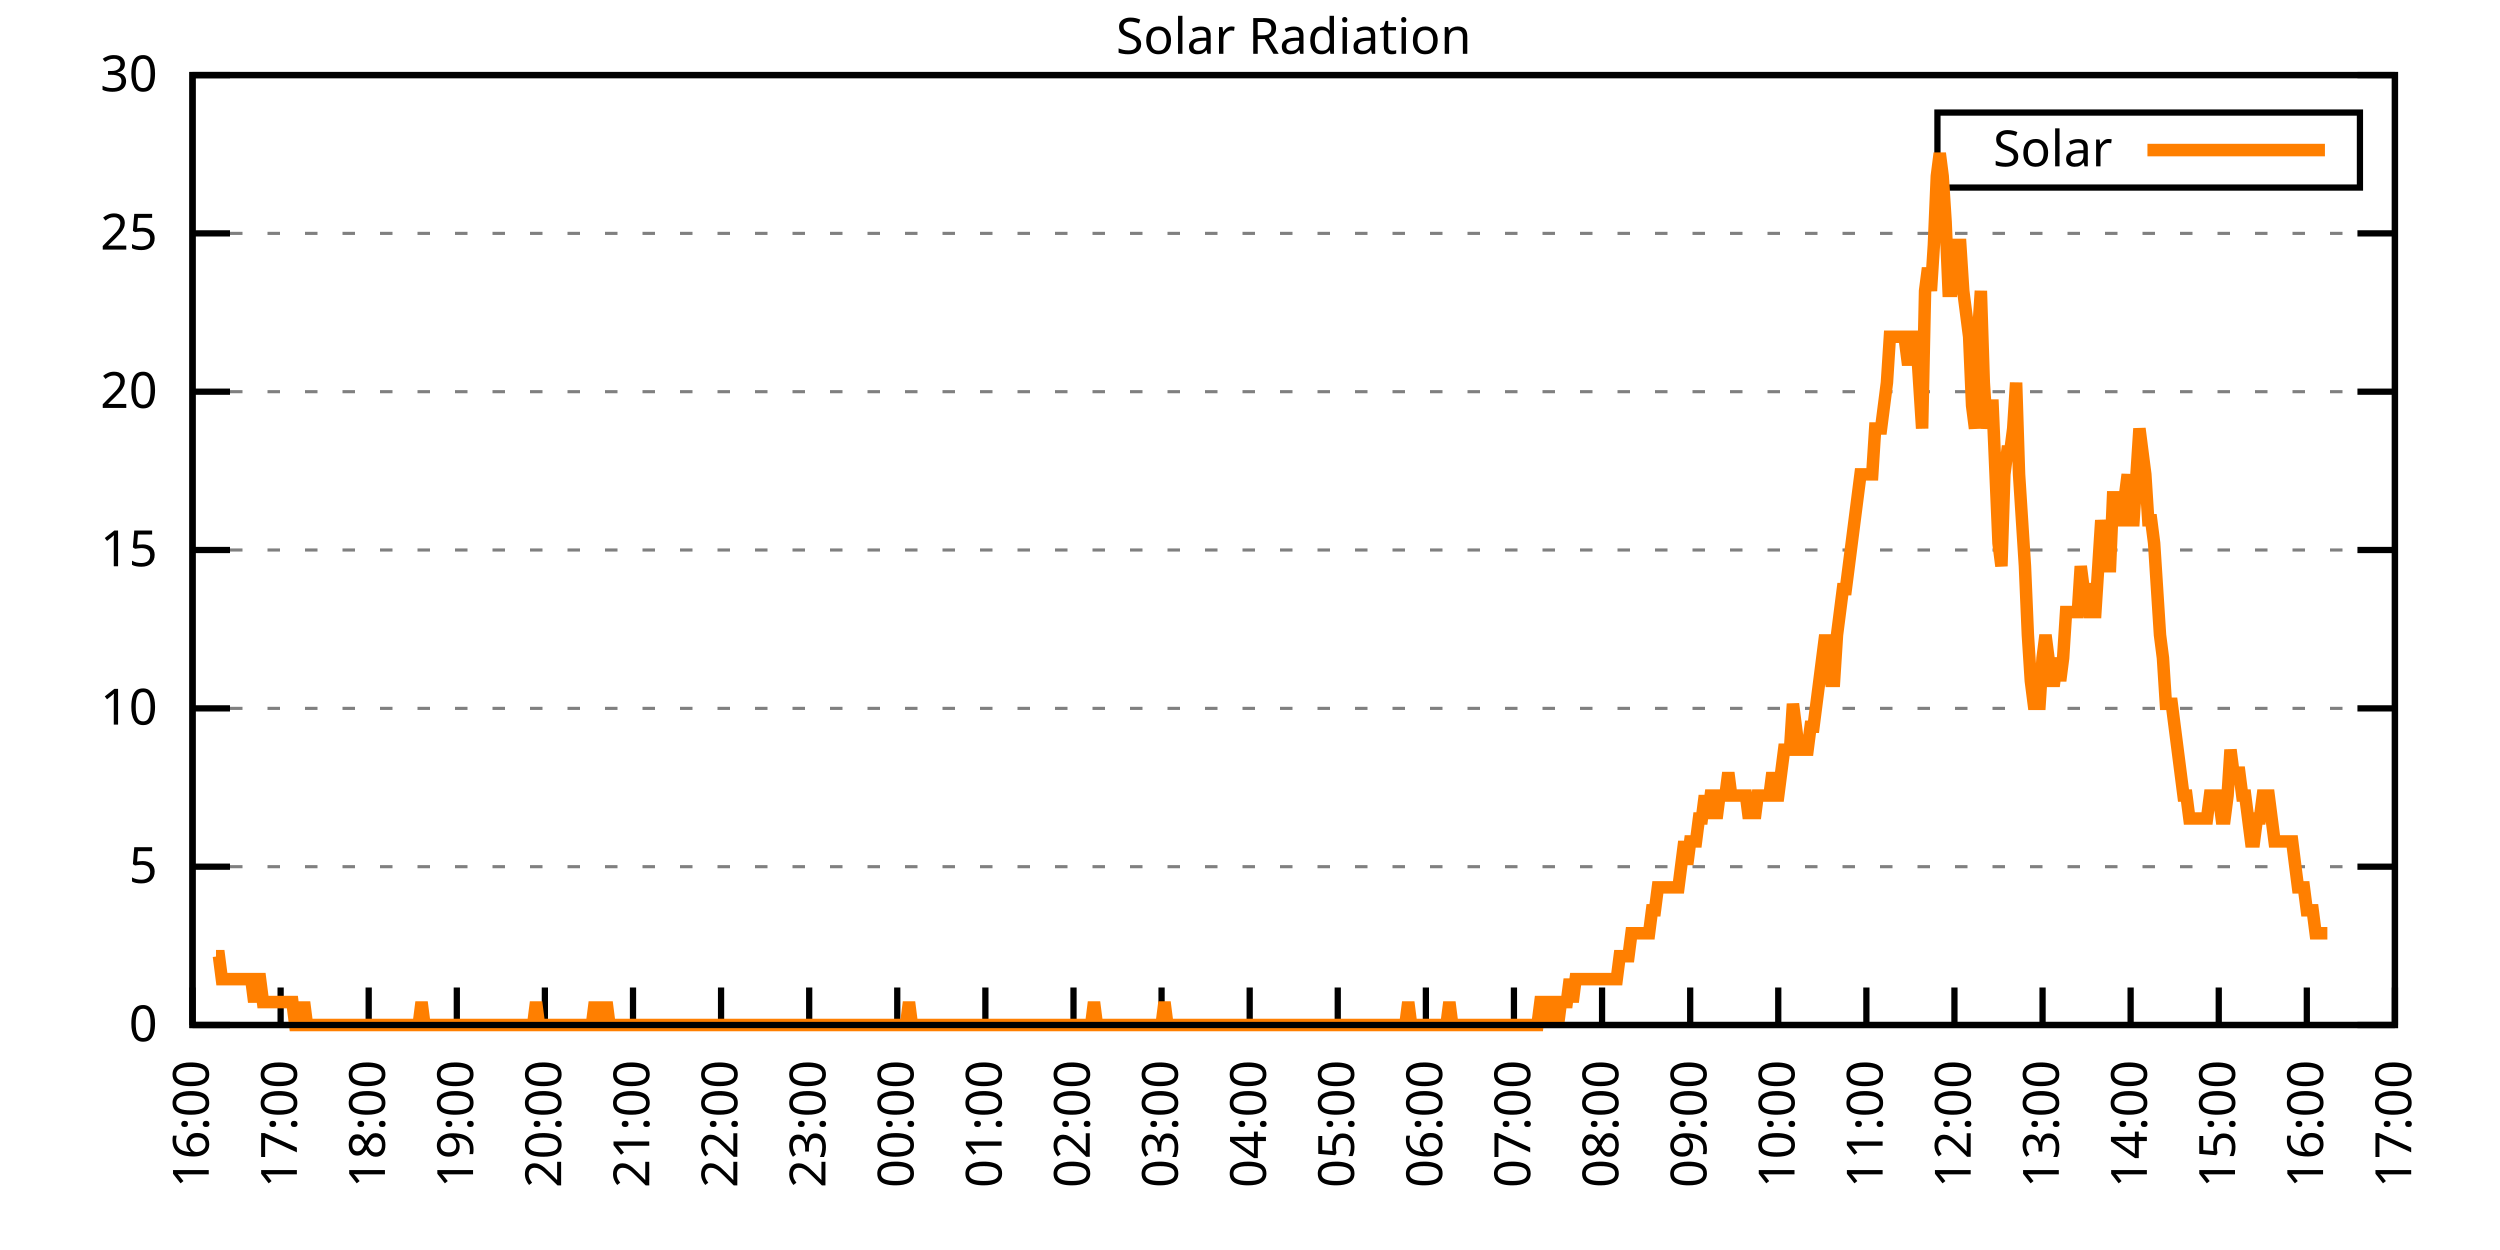
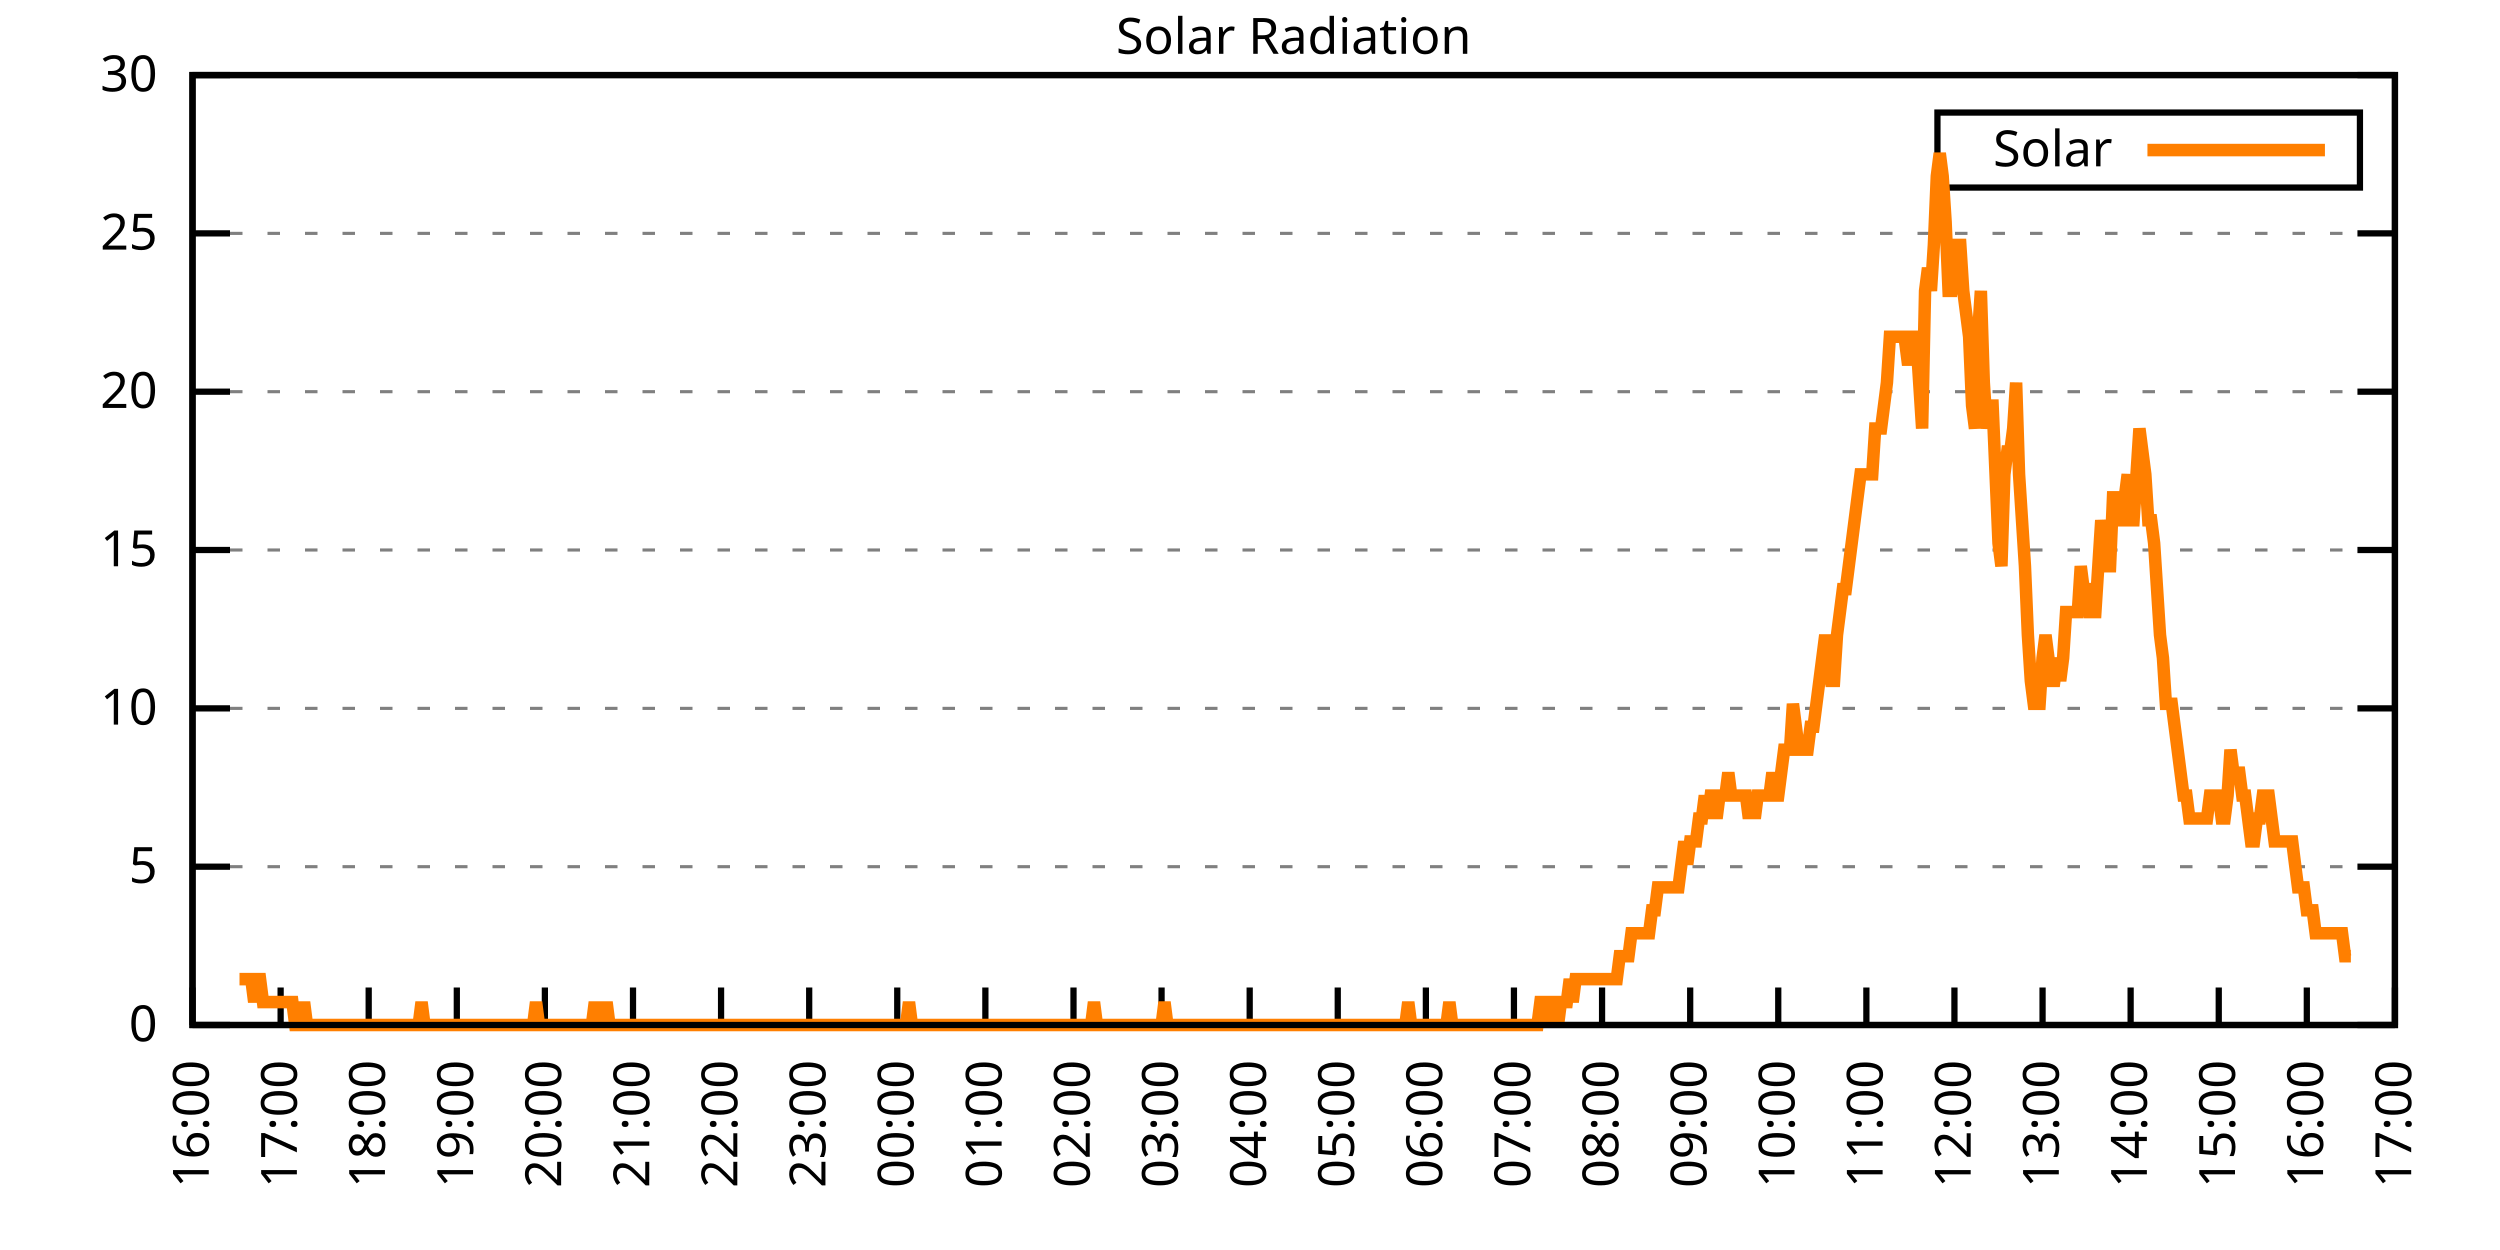
<svg xmlns="http://www.w3.org/2000/svg" xmlns:xlink="http://www.w3.org/1999/xlink" width="400" height="200" viewBox="0 0 400 200">
  <g id="gnuplot_canvas">
    <rect x="0" y="0" width="400" height="200" fill="none" />
    <defs>
      <circle id="gpDot" r="0.5" stroke-width="0.5" stroke="currentColor" />
      <path id="gpPt0" stroke-width="0.333" stroke="currentColor" d="M-1,0 h2 M0,-1 v2" />
      <path id="gpPt1" stroke-width="0.333" stroke="currentColor" d="M-1,-1 L1,1 M1,-1 L-1,1" />
      <path id="gpPt2" stroke-width="0.333" stroke="currentColor" d="M-1,0 L1,0 M0,-1 L0,1 M-1,-1 L1,1 M-1,1 L1,-1" />
      <rect id="gpPt3" stroke-width="0.333" stroke="currentColor" x="-1" y="-1" width="2" height="2" />
      <rect id="gpPt4" stroke-width="0.333" stroke="currentColor" fill="currentColor" x="-1" y="-1" width="2" height="2" />
      <circle id="gpPt5" stroke-width="0.333" stroke="currentColor" cx="0" cy="0" r="1" />
      <use xlink:href="#gpPt5" id="gpPt6" fill="currentColor" stroke="none" />
      <path id="gpPt7" stroke-width="0.333" stroke="currentColor" d="M0,-1.33 L-1.33,0.67 L1.33,0.67 z" />
      <use xlink:href="#gpPt7" id="gpPt8" fill="currentColor" stroke="none" />
      <use xlink:href="#gpPt7" id="gpPt9" stroke="currentColor" transform="rotate(180)" />
      <use xlink:href="#gpPt9" id="gpPt10" fill="currentColor" stroke="none" />
      <use xlink:href="#gpPt3" id="gpPt11" stroke="currentColor" transform="rotate(45)" />
      <use xlink:href="#gpPt11" id="gpPt12" fill="currentColor" stroke="none" />
      <path id="gpPt13" stroke-width="0.333" stroke="currentColor" d="M0,1.330 L1.265,0.411 L0.782,-1.067 L-0.782,-1.076 L-1.265,0.411 z" />
      <use xlink:href="#gpPt13" id="gpPt14" fill="currentColor" stroke="none" />
      <filter id="textbox" filterUnits="objectBoundingBox" x="0" y="0" height="1" width="1">
        <feFlood flood-color="white" flood-opacity="1" result="bgnd" />
        <feComposite in="SourceGraphic" in2="bgnd" operator="atop" />
      </filter>
      <filter id="greybox" filterUnits="objectBoundingBox" x="0" y="0" height="1" width="1">
        <feFlood flood-color="lightgrey" flood-opacity="1" result="grey" />
        <feComposite in="SourceGraphic" in2="grey" operator="atop" />
      </filter>
    </defs>
    <g fill="none" color="white" stroke="currentColor" stroke-width="1.00" stroke-linecap="butt" stroke-linejoin="miter">
</g>
    <g fill="none" color="black" stroke="currentColor" stroke-width="1.00" stroke-linecap="butt" stroke-linejoin="miter">
      <g stroke="none" shape-rendering="crispEdges">
        <polygon fill="rgb(255, 255, 255)" points="30.80,164.00 383.18,164.00 383.18,12.02 30.80,12.02 " />
      </g>
    </g>
    <g fill="none" color="black" stroke="currentColor" stroke-width="1.00" stroke-linecap="butt" stroke-linejoin="miter">
</g>
    <g fill="none" color="black" stroke="black" stroke-width="0.50" stroke-linecap="butt" stroke-linejoin="miter">
</g>
    <g fill="none" color="gray" stroke="currentColor" stroke-width="0.50" stroke-linecap="butt" stroke-linejoin="miter">
      <path stroke="gray" stroke-dasharray="2,4" class="gridline" d="M30.80,164.00 L383.19,164.00  " />
    </g>
    <g fill="none" color="gray" stroke="gray" stroke-width="1.00" stroke-linecap="butt" stroke-linejoin="miter">
</g>
    <g fill="none" color="black" stroke="currentColor" stroke-width="1.00" stroke-linecap="butt" stroke-linejoin="miter">
      <path stroke="black" d="M30.80,164.00 L36.80,164.00 M383.19,164.00 L377.19,164.00  " />
      <g transform="translate(25.20,166.60)" stroke="none" fill="black" font-family="Sans" font-size="8.00" text-anchor="end">
        <text>
          <tspan font-family="Sans"> 0</tspan>
        </text>
      </g>
    </g>
    <g fill="none" color="black" stroke="currentColor" stroke-width="1.00" stroke-linecap="butt" stroke-linejoin="miter">
</g>
    <g fill="none" color="black" stroke="black" stroke-width="0.50" stroke-linecap="butt" stroke-linejoin="miter">
</g>
    <g fill="none" color="gray" stroke="currentColor" stroke-width="0.50" stroke-linecap="butt" stroke-linejoin="miter">
      <path stroke="gray" stroke-dasharray="2,4" class="gridline" d="M30.80,138.67 L383.19,138.67  " />
    </g>
    <g fill="none" color="gray" stroke="gray" stroke-width="1.00" stroke-linecap="butt" stroke-linejoin="miter">
</g>
    <g fill="none" color="black" stroke="currentColor" stroke-width="1.00" stroke-linecap="butt" stroke-linejoin="miter">
      <path stroke="black" d="M30.80,138.67 L36.80,138.67 M383.19,138.67 L377.19,138.67  " />
      <g transform="translate(25.20,141.27)" stroke="none" fill="black" font-family="Sans" font-size="8.00" text-anchor="end">
        <text>
          <tspan font-family="Sans"> 5</tspan>
        </text>
      </g>
    </g>
    <g fill="none" color="black" stroke="currentColor" stroke-width="1.00" stroke-linecap="butt" stroke-linejoin="miter">
</g>
    <g fill="none" color="black" stroke="black" stroke-width="0.50" stroke-linecap="butt" stroke-linejoin="miter">
</g>
    <g fill="none" color="gray" stroke="currentColor" stroke-width="0.50" stroke-linecap="butt" stroke-linejoin="miter">
      <path stroke="gray" stroke-dasharray="2,4" class="gridline" d="M30.80,113.34 L383.19,113.34  " />
    </g>
    <g fill="none" color="gray" stroke="gray" stroke-width="1.00" stroke-linecap="butt" stroke-linejoin="miter">
</g>
    <g fill="none" color="black" stroke="currentColor" stroke-width="1.00" stroke-linecap="butt" stroke-linejoin="miter">
      <path stroke="black" d="M30.80,113.34 L36.80,113.34 M383.19,113.34 L377.19,113.34  " />
      <g transform="translate(25.20,115.94)" stroke="none" fill="black" font-family="Sans" font-size="8.00" text-anchor="end">
        <text>
          <tspan font-family="Sans"> 10</tspan>
        </text>
      </g>
    </g>
    <g fill="none" color="black" stroke="currentColor" stroke-width="1.00" stroke-linecap="butt" stroke-linejoin="miter">
</g>
    <g fill="none" color="black" stroke="black" stroke-width="0.50" stroke-linecap="butt" stroke-linejoin="miter">
</g>
    <g fill="none" color="gray" stroke="currentColor" stroke-width="0.50" stroke-linecap="butt" stroke-linejoin="miter">
      <path stroke="gray" stroke-dasharray="2,4" class="gridline" d="M30.80,88.00 L383.19,88.00  " />
    </g>
    <g fill="none" color="gray" stroke="gray" stroke-width="1.00" stroke-linecap="butt" stroke-linejoin="miter">
</g>
    <g fill="none" color="black" stroke="currentColor" stroke-width="1.00" stroke-linecap="butt" stroke-linejoin="miter">
      <path stroke="black" d="M30.80,88.00 L36.80,88.00 M383.19,88.00 L377.19,88.00  " />
      <g transform="translate(25.20,90.60)" stroke="none" fill="black" font-family="Sans" font-size="8.00" text-anchor="end">
        <text>
          <tspan font-family="Sans"> 15</tspan>
        </text>
      </g>
    </g>
    <g fill="none" color="black" stroke="currentColor" stroke-width="1.00" stroke-linecap="butt" stroke-linejoin="miter">
</g>
    <g fill="none" color="black" stroke="black" stroke-width="0.50" stroke-linecap="butt" stroke-linejoin="miter">
</g>
    <g fill="none" color="gray" stroke="currentColor" stroke-width="0.50" stroke-linecap="butt" stroke-linejoin="miter">
      <path stroke="gray" stroke-dasharray="2,4" class="gridline" d="M30.80,62.67 L383.19,62.67  " />
    </g>
    <g fill="none" color="gray" stroke="gray" stroke-width="1.00" stroke-linecap="butt" stroke-linejoin="miter">
</g>
    <g fill="none" color="black" stroke="currentColor" stroke-width="1.00" stroke-linecap="butt" stroke-linejoin="miter">
      <path stroke="black" d="M30.80,62.67 L36.80,62.67 M383.19,62.67 L377.19,62.67  " />
      <g transform="translate(25.20,65.27)" stroke="none" fill="black" font-family="Sans" font-size="8.00" text-anchor="end">
        <text>
          <tspan font-family="Sans"> 20</tspan>
        </text>
      </g>
    </g>
    <g fill="none" color="black" stroke="currentColor" stroke-width="1.00" stroke-linecap="butt" stroke-linejoin="miter">
</g>
    <g fill="none" color="black" stroke="black" stroke-width="0.50" stroke-linecap="butt" stroke-linejoin="miter">
</g>
    <g fill="none" color="gray" stroke="currentColor" stroke-width="0.50" stroke-linecap="butt" stroke-linejoin="miter">
      <path stroke="gray" stroke-dasharray="2,4" class="gridline" d="M30.80,37.34 L383.19,37.34  " />
    </g>
    <g fill="none" color="gray" stroke="gray" stroke-width="1.00" stroke-linecap="butt" stroke-linejoin="miter">
</g>
    <g fill="none" color="black" stroke="currentColor" stroke-width="1.00" stroke-linecap="butt" stroke-linejoin="miter">
      <path stroke="black" d="M30.80,37.34 L36.80,37.34 M383.19,37.34 L377.19,37.34  " />
      <g transform="translate(25.20,39.94)" stroke="none" fill="black" font-family="Sans" font-size="8.00" text-anchor="end">
        <text>
          <tspan font-family="Sans"> 25</tspan>
        </text>
      </g>
    </g>
    <g fill="none" color="black" stroke="currentColor" stroke-width="1.00" stroke-linecap="butt" stroke-linejoin="miter">
</g>
    <g fill="none" color="black" stroke="black" stroke-width="0.50" stroke-linecap="butt" stroke-linejoin="miter">
</g>
    <g fill="none" color="gray" stroke="currentColor" stroke-width="0.50" stroke-linecap="butt" stroke-linejoin="miter">
      <path stroke="gray" stroke-dasharray="2,4" class="gridline" d="M30.80,12.01 L383.19,12.01  " />
    </g>
    <g fill="none" color="gray" stroke="gray" stroke-width="1.00" stroke-linecap="butt" stroke-linejoin="miter">
</g>
    <g fill="none" color="black" stroke="currentColor" stroke-width="1.00" stroke-linecap="butt" stroke-linejoin="miter">
      <path stroke="black" d="M30.80,12.01 L36.80,12.01 M383.19,12.01 L377.19,12.01  " />
      <g transform="translate(25.20,14.61)" stroke="none" fill="black" font-family="Sans" font-size="8.00" text-anchor="end">
        <text>
          <tspan font-family="Sans"> 30</tspan>
        </text>
      </g>
    </g>
    <g fill="none" color="black" stroke="currentColor" stroke-width="1.00" stroke-linecap="butt" stroke-linejoin="miter">
      <path stroke="black" d="M30.80,164.00 L30.80,158.00  " />
      <g transform="translate(33.40,169.60) rotate(270.00)" stroke="none" fill="black" font-family="Sans" font-size="8.00" text-anchor="end">
        <text>
          <tspan font-family="Sans">16:00</tspan>
        </text>
      </g>
    </g>
    <g fill="none" color="black" stroke="currentColor" stroke-width="1.00" stroke-linecap="butt" stroke-linejoin="miter">
      <path stroke="black" d="M44.90,164.00 L44.90,158.00  " />
      <g transform="translate(47.50,169.60) rotate(270.00)" stroke="none" fill="black" font-family="Sans" font-size="8.00" text-anchor="end">
        <text>
          <tspan font-family="Sans">17:00</tspan>
        </text>
      </g>
    </g>
    <g fill="none" color="black" stroke="currentColor" stroke-width="1.00" stroke-linecap="butt" stroke-linejoin="miter">
      <path stroke="black" d="M58.99,164.00 L58.99,158.00  " />
      <g transform="translate(61.59,169.60) rotate(270.00)" stroke="none" fill="black" font-family="Sans" font-size="8.00" text-anchor="end">
        <text>
          <tspan font-family="Sans">18:00</tspan>
        </text>
      </g>
    </g>
    <g fill="none" color="black" stroke="currentColor" stroke-width="1.00" stroke-linecap="butt" stroke-linejoin="miter">
      <path stroke="black" d="M73.09,164.00 L73.09,158.00  " />
      <g transform="translate(75.69,169.60) rotate(270.00)" stroke="none" fill="black" font-family="Sans" font-size="8.00" text-anchor="end">
        <text>
          <tspan font-family="Sans">19:00</tspan>
        </text>
      </g>
    </g>
    <g fill="none" color="black" stroke="currentColor" stroke-width="1.00" stroke-linecap="butt" stroke-linejoin="miter">
      <path stroke="black" d="M87.18,164.00 L87.18,158.00  " />
      <g transform="translate(89.78,169.60) rotate(270.00)" stroke="none" fill="black" font-family="Sans" font-size="8.00" text-anchor="end">
        <text>
          <tspan font-family="Sans">20:00</tspan>
        </text>
      </g>
    </g>
    <g fill="none" color="black" stroke="currentColor" stroke-width="1.00" stroke-linecap="butt" stroke-linejoin="miter">
      <path stroke="black" d="M101.28,164.00 L101.28,158.00  " />
      <g transform="translate(103.88,169.60) rotate(270.00)" stroke="none" fill="black" font-family="Sans" font-size="8.00" text-anchor="end">
        <text>
          <tspan font-family="Sans">21:00</tspan>
        </text>
      </g>
    </g>
    <g fill="none" color="black" stroke="currentColor" stroke-width="1.00" stroke-linecap="butt" stroke-linejoin="miter">
      <path stroke="black" d="M115.37,164.00 L115.37,158.00  " />
      <g transform="translate(117.97,169.60) rotate(270.00)" stroke="none" fill="black" font-family="Sans" font-size="8.00" text-anchor="end">
        <text>
          <tspan font-family="Sans">22:00</tspan>
        </text>
      </g>
    </g>
    <g fill="none" color="black" stroke="currentColor" stroke-width="1.00" stroke-linecap="butt" stroke-linejoin="miter">
      <path stroke="black" d="M129.47,164.00 L129.47,158.00  " />
      <g transform="translate(132.07,169.60) rotate(270.00)" stroke="none" fill="black" font-family="Sans" font-size="8.00" text-anchor="end">
        <text>
          <tspan font-family="Sans">23:00</tspan>
        </text>
      </g>
    </g>
    <g fill="none" color="black" stroke="currentColor" stroke-width="1.00" stroke-linecap="butt" stroke-linejoin="miter">
      <path stroke="black" d="M143.56,164.00 L143.56,158.00  " />
      <g transform="translate(146.16,169.60) rotate(270.00)" stroke="none" fill="black" font-family="Sans" font-size="8.00" text-anchor="end">
        <text>
          <tspan font-family="Sans">00:00</tspan>
        </text>
      </g>
    </g>
    <g fill="none" color="black" stroke="currentColor" stroke-width="1.00" stroke-linecap="butt" stroke-linejoin="miter">
      <path stroke="black" d="M157.66,164.00 L157.66,158.00  " />
      <g transform="translate(160.26,169.60) rotate(270.00)" stroke="none" fill="black" font-family="Sans" font-size="8.00" text-anchor="end">
        <text>
          <tspan font-family="Sans">01:00</tspan>
        </text>
      </g>
    </g>
    <g fill="none" color="black" stroke="currentColor" stroke-width="1.00" stroke-linecap="butt" stroke-linejoin="miter">
      <path stroke="black" d="M171.76,164.00 L171.76,158.00  " />
      <g transform="translate(174.36,169.60) rotate(270.00)" stroke="none" fill="black" font-family="Sans" font-size="8.00" text-anchor="end">
        <text>
          <tspan font-family="Sans">02:00</tspan>
        </text>
      </g>
    </g>
    <g fill="none" color="black" stroke="currentColor" stroke-width="1.00" stroke-linecap="butt" stroke-linejoin="miter">
      <path stroke="black" d="M185.85,164.00 L185.85,158.00  " />
      <g transform="translate(188.45,169.60) rotate(270.00)" stroke="none" fill="black" font-family="Sans" font-size="8.00" text-anchor="end">
        <text>
          <tspan font-family="Sans">03:00</tspan>
        </text>
      </g>
    </g>
    <g fill="none" color="black" stroke="currentColor" stroke-width="1.00" stroke-linecap="butt" stroke-linejoin="miter">
      <path stroke="black" d="M199.95,164.00 L199.95,158.00  " />
      <g transform="translate(202.55,169.60) rotate(270.00)" stroke="none" fill="black" font-family="Sans" font-size="8.00" text-anchor="end">
        <text>
          <tspan font-family="Sans">04:00</tspan>
        </text>
      </g>
    </g>
    <g fill="none" color="black" stroke="currentColor" stroke-width="1.00" stroke-linecap="butt" stroke-linejoin="miter">
      <path stroke="black" d="M214.04,164.00 L214.04,158.00  " />
      <g transform="translate(216.64,169.60) rotate(270.00)" stroke="none" fill="black" font-family="Sans" font-size="8.00" text-anchor="end">
        <text>
          <tspan font-family="Sans">05:00</tspan>
        </text>
      </g>
    </g>
    <g fill="none" color="black" stroke="currentColor" stroke-width="1.00" stroke-linecap="butt" stroke-linejoin="miter">
      <path stroke="black" d="M228.14,164.00 L228.14,158.00  " />
      <g transform="translate(230.74,169.60) rotate(270.00)" stroke="none" fill="black" font-family="Sans" font-size="8.00" text-anchor="end">
        <text>
          <tspan font-family="Sans">06:00</tspan>
        </text>
      </g>
    </g>
    <g fill="none" color="black" stroke="currentColor" stroke-width="1.00" stroke-linecap="butt" stroke-linejoin="miter">
      <path stroke="black" d="M242.23,164.00 L242.23,158.00  " />
      <g transform="translate(244.83,169.60) rotate(270.00)" stroke="none" fill="black" font-family="Sans" font-size="8.00" text-anchor="end">
        <text>
          <tspan font-family="Sans">07:00</tspan>
        </text>
      </g>
    </g>
    <g fill="none" color="black" stroke="currentColor" stroke-width="1.00" stroke-linecap="butt" stroke-linejoin="miter">
      <path stroke="black" d="M256.33,164.00 L256.33,158.00  " />
      <g transform="translate(258.93,169.60) rotate(270.00)" stroke="none" fill="black" font-family="Sans" font-size="8.00" text-anchor="end">
        <text>
          <tspan font-family="Sans">08:00</tspan>
        </text>
      </g>
    </g>
    <g fill="none" color="black" stroke="currentColor" stroke-width="1.00" stroke-linecap="butt" stroke-linejoin="miter">
      <path stroke="black" d="M270.43,164.00 L270.43,158.00  " />
      <g transform="translate(273.03,169.60) rotate(270.00)" stroke="none" fill="black" font-family="Sans" font-size="8.00" text-anchor="end">
        <text>
          <tspan font-family="Sans">09:00</tspan>
        </text>
      </g>
    </g>
    <g fill="none" color="black" stroke="currentColor" stroke-width="1.00" stroke-linecap="butt" stroke-linejoin="miter">
      <path stroke="black" d="M284.52,164.00 L284.52,158.00  " />
      <g transform="translate(287.12,169.60) rotate(270.00)" stroke="none" fill="black" font-family="Sans" font-size="8.00" text-anchor="end">
        <text>
          <tspan font-family="Sans">10:00</tspan>
        </text>
      </g>
    </g>
    <g fill="none" color="black" stroke="currentColor" stroke-width="1.00" stroke-linecap="butt" stroke-linejoin="miter">
      <path stroke="black" d="M298.62,164.00 L298.62,158.00  " />
      <g transform="translate(301.22,169.60) rotate(270.00)" stroke="none" fill="black" font-family="Sans" font-size="8.00" text-anchor="end">
        <text>
          <tspan font-family="Sans">11:00</tspan>
        </text>
      </g>
    </g>
    <g fill="none" color="black" stroke="currentColor" stroke-width="1.00" stroke-linecap="butt" stroke-linejoin="miter">
      <path stroke="black" d="M312.71,164.00 L312.71,158.00  " />
      <g transform="translate(315.31,169.60) rotate(270.00)" stroke="none" fill="black" font-family="Sans" font-size="8.00" text-anchor="end">
        <text>
          <tspan font-family="Sans">12:00</tspan>
        </text>
      </g>
    </g>
    <g fill="none" color="black" stroke="currentColor" stroke-width="1.00" stroke-linecap="butt" stroke-linejoin="miter">
      <path stroke="black" d="M326.81,164.00 L326.81,158.00  " />
      <g transform="translate(329.41,169.60) rotate(270.00)" stroke="none" fill="black" font-family="Sans" font-size="8.00" text-anchor="end">
        <text>
          <tspan font-family="Sans">13:00</tspan>
        </text>
      </g>
    </g>
    <g fill="none" color="black" stroke="currentColor" stroke-width="1.00" stroke-linecap="butt" stroke-linejoin="miter">
      <path stroke="black" d="M340.90,164.00 L340.90,158.00  " />
      <g transform="translate(343.50,169.60) rotate(270.00)" stroke="none" fill="black" font-family="Sans" font-size="8.00" text-anchor="end">
        <text>
          <tspan font-family="Sans">14:00</tspan>
        </text>
      </g>
    </g>
    <g fill="none" color="black" stroke="currentColor" stroke-width="1.00" stroke-linecap="butt" stroke-linejoin="miter">
      <path stroke="black" d="M355.00,164.00 L355.00,158.00  " />
      <g transform="translate(357.60,169.60) rotate(270.00)" stroke="none" fill="black" font-family="Sans" font-size="8.00" text-anchor="end">
        <text>
          <tspan font-family="Sans">15:00</tspan>
        </text>
      </g>
    </g>
    <g fill="none" color="black" stroke="currentColor" stroke-width="1.00" stroke-linecap="butt" stroke-linejoin="miter">
      <path stroke="black" d="M369.09,164.00 L369.09,158.00  " />
      <g transform="translate(371.69,169.60) rotate(270.00)" stroke="none" fill="black" font-family="Sans" font-size="8.00" text-anchor="end">
        <text>
          <tspan font-family="Sans">16:00</tspan>
        </text>
      </g>
    </g>
    <g fill="none" color="black" stroke="currentColor" stroke-width="1.00" stroke-linecap="butt" stroke-linejoin="miter">
      <path stroke="black" d="M383.19,164.00 L383.19,158.00  " />
      <g transform="translate(385.79,169.60) rotate(270.00)" stroke="none" fill="black" font-family="Sans" font-size="8.00" text-anchor="end">
        <text>
          <tspan font-family="Sans">17:00</tspan>
        </text>
      </g>
    </g>
    <g fill="none" color="black" stroke="currentColor" stroke-width="1.00" stroke-linecap="butt" stroke-linejoin="miter">
</g>
    <g fill="none" color="black" stroke="currentColor" stroke-width="1.00" stroke-linecap="butt" stroke-linejoin="miter">
      <path stroke="black" d="M30.80,12.01 L30.80,164.00 L383.19,164.00 L383.19,12.01 L30.80,12.01 Z  " />
    </g>
    <g fill="none" color="black" stroke="currentColor" stroke-width="1.00" stroke-linecap="butt" stroke-linejoin="miter">
</g>
    <g fill="none" color="black" stroke="currentColor" stroke-width="1.00" stroke-linecap="butt" stroke-linejoin="miter">
      <path stroke="black" d="M309.99,30.01 L309.99,18.01 L377.59,18.01 L377.59,30.01 L309.99,30.01 Z  " />
    </g>
    <g id="Solar_Radiation_plot_1">
      <g fill="none" color="white" stroke="black" stroke-width="2.00" stroke-linecap="butt" stroke-linejoin="miter">
</g>
      <g fill="none" color="black" stroke="currentColor" stroke-width="2.00" stroke-linecap="butt" stroke-linejoin="miter">
        <g transform="translate(337.99,26.61)" stroke="none" fill="black" font-family="Sans" font-size="8.00" text-anchor="end">
          <text>
            <tspan font-family="Sans">Solar</tspan>
          </text>
        </g>
      </g>
      <g fill="none" color="black" stroke="currentColor" stroke-width="2.00" stroke-linecap="butt" stroke-linejoin="miter">
-         <path stroke="rgb(255, 127,   0)" d="M343.59,24.01 L371.99,24.01 M34.56,152.99 L35.03,152.99 L35.50,156.66 L35.97,156.66 L36.44,156.66 L36.91,156.66   L37.38,156.66 L37.85,156.66 L38.32,156.66 L38.79,156.66 L39.26,156.66 L39.73,156.66 L40.20,156.66 L40.67,160.33   L41.14,156.66 L41.61,156.66 L42.08,160.33 L42.55,160.33 L43.02,160.33 L43.49,160.33 L43.96,160.33 L44.43,160.33   L44.90,160.33 L45.37,160.33 L45.84,160.33 L46.31,160.33 L46.78,160.33 L47.24,164.00 L47.71,164.00 L48.18,164.00   L48.65,160.33 L49.12,164.00 L49.59,164.00 L50.06,164.00 L50.53,164.00 L51.00,164.00 L51.47,164.00 L51.94,164.00   L52.41,164.00 L52.88,164.00 L53.35,164.00 L53.82,164.00 L54.29,164.00 L54.76,164.00 L55.23,164.00 L55.70,164.00   L56.17,164.00 L56.64,164.00 L57.11,164.00 L57.58,164.00 L58.05,164.00 L58.52,164.00 L58.99,164.00 L59.46,164.00   L59.93,164.00 L60.40,164.00 L60.87,164.00 L61.34,164.00 L61.81,164.00 L62.28,164.00 L62.75,164.00 L63.22,164.00   L63.69,164.00 L64.16,164.00 L64.63,164.00 L65.10,164.00 L65.57,164.00 L66.04,164.00 L66.51,164.00 L66.98,164.00   L67.45,160.33 L67.92,164.00 L68.39,164.00 L68.86,164.00 L69.33,164.00 L69.80,164.00 L70.27,164.00 L70.74,164.00   L71.21,164.00 L71.68,164.00 L72.15,164.00 L72.62,164.00 L73.09,164.00 L73.56,164.00 L74.03,164.00 L74.50,164.00   L74.97,164.00 L75.44,164.00 L75.91,164.00 L76.38,164.00 L76.85,164.00 L77.32,164.00 L77.79,164.00 L78.26,164.00   L78.73,164.00 L79.19,164.00 L79.66,164.00 L80.13,164.00 L80.60,164.00 L81.07,164.00 L81.54,164.00 L82.01,164.00   L82.48,164.00 L82.95,164.00 L83.42,164.00 L83.89,164.00 L84.36,164.00 L84.83,164.00 L85.30,164.00 L85.77,160.33   L86.24,164.00 L86.71,164.00 L87.18,164.00 L87.65,164.00 L88.12,164.00 L88.59,164.00 L89.06,164.00 L89.53,164.00   L90.00,164.00 L90.47,164.00 L90.94,164.00 L91.41,164.00 L91.88,164.00 L92.35,164.00 L92.82,164.00 L93.29,164.00   L93.76,164.00 L94.23,164.00 L94.70,164.00 L95.17,160.33 L95.64,164.00 L96.11,164.00 L96.58,164.00 L97.05,160.33   L97.52,164.00 L97.99,164.00 L98.46,164.00 L98.93,164.00 L99.40,164.00 L99.87,164.00 L100.34,164.00 L100.81,164.00   L101.28,164.00 L101.75,164.00 L102.22,164.00 L102.69,164.00 L103.16,164.00 L103.63,164.00 L104.10,164.00 L104.57,164.00   L105.04,164.00 L105.51,164.00 L105.98,164.00 L106.45,164.00 L106.92,164.00 L107.39,164.00 L107.86,164.00 L108.33,164.00   L108.80,164.00 L109.27,164.00 L109.74,164.00 L110.21,164.00 L110.68,164.00 L111.14,164.00 L111.61,164.00 L112.08,164.00   L112.55,164.00 L113.02,164.00 L113.49,164.00 L113.96,164.00 L114.43,164.00 L114.90,164.00 L115.37,164.00 L115.84,164.00   L116.31,164.00 L116.78,164.00 L117.25,164.00 L117.72,164.00 L118.19,164.00 L118.66,164.00 L119.13,164.00 L119.60,164.00   L120.07,164.00 L120.54,164.00 L121.01,164.00 L121.48,164.00 L121.95,164.00 L122.42,164.00 L122.89,164.00 L123.36,164.00   L123.83,164.00 L124.30,164.00 L124.77,164.00 L125.24,164.00 L125.71,164.00 L126.18,164.00 L126.65,164.00 L127.12,164.00   L127.59,164.00 L128.06,164.00 L128.53,164.00 L129.00,164.00 L129.47,164.00 L129.94,164.00 L130.41,164.00 L130.88,164.00   L131.35,164.00 L131.82,164.00 L132.29,164.00 L132.76,164.00 L133.23,164.00 L133.70,164.00 L134.17,164.00 L134.64,164.00   L135.11,164.00 L135.58,164.00 L136.05,164.00 L136.52,164.00 L136.99,164.00 L137.46,164.00 L137.93,164.00 L138.40,164.00   L138.87,164.00 L139.34,164.00 L139.81,164.00 L140.28,164.00 L140.75,164.00 L141.22,164.00 L141.69,164.00 L142.16,164.00   L142.63,164.00 L143.09,164.00 L143.56,164.00 L144.03,164.00 L144.50,164.00 L144.97,164.00 L145.44,160.33 L145.91,164.00   L146.38,164.00 L146.85,164.00 L147.32,164.00 L147.79,164.00 L148.26,164.00 L148.73,164.00 L149.20,164.00 L149.67,164.00   L150.14,164.00 L150.61,164.00 L151.08,164.00 L151.55,164.00 L152.02,164.00 L152.49,164.00 L152.96,164.00 L153.43,164.00   L153.90,164.00 L154.37,164.00 L154.84,164.00 L155.31,164.00 L155.78,164.00 L156.25,164.00 L156.72,164.00 L157.19,164.00   L157.66,164.00 L158.13,164.00 L158.60,164.00 L159.07,164.00 L159.54,164.00 L160.01,164.00 L160.48,164.00 L160.95,164.00   L161.42,164.00 L161.89,164.00 L162.36,164.00 L162.83,164.00 L163.30,164.00 L163.77,164.00 L164.24,164.00 L164.71,164.00   L165.18,164.00 L165.65,164.00 L166.12,164.00 L166.59,164.00 L167.06,164.00 L167.53,164.00 L168.00,164.00 L168.47,164.00   L168.94,164.00 L169.41,164.00 L169.88,164.00 L170.35,164.00 L170.82,164.00 L171.29,164.00 L171.76,164.00 L172.23,164.00   L172.70,164.00 L173.17,164.00 L173.64,164.00 L174.11,164.00 L174.58,164.00 L175.04,160.33 L175.51,164.00 L175.98,164.00   L176.45,164.00 L176.92,164.00 L177.39,164.00 L177.86,164.00 L178.33,164.00 L178.80,164.00 L179.27,164.00 L179.74,164.00   L180.21,164.00 L180.68,164.00 L181.15,164.00 L181.62,164.00 L182.09,164.00 L182.56,164.00 L183.03,164.00 L183.50,164.00   L183.97,164.00 L184.44,164.00 L184.91,164.00 L185.38,164.00 L185.85,164.00 L186.32,160.33 L186.79,164.00 L187.26,164.00   L187.73,164.00 L188.20,164.00 L188.67,164.00 L189.14,164.00 L189.61,164.00 L190.08,164.00 L190.55,164.00 L191.02,164.00   L191.49,164.00 L191.96,164.00 L192.43,164.00 L192.90,164.00 L193.37,164.00 L193.84,164.00 L194.31,164.00 L194.78,164.00   L195.25,164.00 L195.72,164.00 L196.19,164.00 L196.66,164.00 L197.13,164.00 L197.60,164.00 L198.07,164.00 L198.54,164.00   L199.01,164.00 L199.48,164.00 L199.95,164.00 L200.42,164.00 L200.89,164.00 L201.36,164.00 L201.83,164.00 L202.30,164.00   L202.77,164.00 L203.24,164.00 L203.71,164.00 L204.18,164.00 L204.65,164.00 L205.12,164.00 L205.59,164.00 L206.06,164.00   L206.53,164.00 L207.00,164.00 L207.46,164.00 L207.93,164.00 L208.40,164.00 L208.87,164.00 L209.34,164.00 L209.81,164.00   L210.28,164.00 L210.75,164.00 L211.22,164.00 L211.69,164.00 L212.16,164.00 L212.63,164.00 L213.10,164.00 L213.57,164.00   L214.04,164.00 L214.51,164.00 L214.98,164.00 L215.45,164.00 L215.92,164.00 L216.39,164.00 L216.86,164.00 L217.33,164.00   L217.80,164.00 L218.27,164.00 L218.74,164.00 L219.21,164.00 L219.68,164.00 L220.15,164.00 L220.62,164.00 L221.09,164.00   L221.56,164.00 L222.03,164.00 L222.50,164.00 L222.97,164.00 L223.44,164.00 L223.91,164.00 L224.38,164.00 L224.85,164.00   L225.32,160.33 L225.79,164.00 L226.26,164.00 L226.73,164.00 L227.20,164.00 L227.67,164.00 L228.14,164.00 L228.61,164.00   L229.08,164.00 L229.55,164.00 L230.02,164.00 L230.49,164.00 L230.96,164.00 L231.43,164.00 L231.90,160.33 L232.37,164.00   L232.84,164.00 L233.31,164.00 L233.78,164.00 L234.25,164.00 L234.72,164.00 L235.19,164.00 L235.66,164.00 L236.13,164.00   L236.60,164.00 L237.07,164.00 L237.54,164.00 L238.01,164.00 L238.48,164.00 L238.95,164.00 L239.41,164.00 L239.88,164.00   L240.35,164.00 L240.82,164.00 L241.29,164.00 L241.76,164.00 L242.23,164.00 L242.70,164.00 L243.17,164.00 L243.64,164.00   L244.11,164.00 L244.58,164.00 L245.05,164.00 L245.52,164.00 L245.99,164.00 L246.46,160.33 L246.93,160.33 L247.40,164.00   L247.87,160.33 L248.34,160.33 L248.81,160.33 L249.28,164.00 L249.75,160.33 L250.22,160.33 L250.69,160.33 L251.16,156.66   L251.63,160.33 L252.10,156.66 L252.57,156.66 L253.04,156.66 L253.51,156.66 L253.98,156.66 L254.45,156.66 L254.92,156.66   L255.39,156.66 L255.86,156.66 L256.33,156.66 L256.80,156.66 L257.27,156.66 L257.74,156.66 L258.21,156.66 L258.68,156.66   L259.15,152.99 L259.62,152.99 L260.09,152.99 L260.56,152.99 L261.03,149.32 L261.50,149.32 L261.97,149.32 L262.44,149.32   L262.91,149.32 L263.38,149.32 L263.85,149.32 L264.32,145.65 L264.79,145.65 L265.26,141.98 L265.73,141.98 L266.20,141.98   L266.67,141.98 L267.14,141.98 L267.61,141.98 L268.08,141.98 L268.55,141.98 L269.02,138.30 L269.49,134.63 L269.96,138.30   L270.43,134.63 L270.90,134.63 L271.36,134.63 L271.83,130.96 L272.30,130.96 L272.77,127.29 L273.24,130.96 L273.71,127.29   L274.18,127.29 L274.65,130.96 L275.12,127.29 L275.59,127.29 L276.06,127.29 L276.53,123.62 L277.00,127.29 L277.47,127.29   L277.94,127.29 L278.41,127.29 L278.88,127.29 L279.35,127.29 L279.82,130.96 L280.29,127.29 L280.76,130.96 L281.23,127.29   L281.70,127.29 L282.17,127.29 L282.64,127.29 L283.11,127.29 L283.58,123.62 L284.05,127.29 L284.52,127.29 L284.99,123.62   L285.46,119.95 L285.93,119.95 L286.40,119.95 L286.87,112.61 L287.34,116.28 L287.81,119.95 L288.28,119.95 L288.75,119.95   L289.22,119.95 L289.69,116.28 L290.16,116.28 L290.63,112.61 L291.10,108.94 L291.57,105.27 L292.04,101.60 L292.51,105.27   L292.98,108.94 L293.45,108.94 L293.92,101.60 L294.39,97.93 L294.86,94.26 L295.33,94.26 L295.80,90.59 L296.27,86.91   L296.74,83.24 L297.21,79.57 L297.68,75.90 L298.15,75.90 L298.62,75.90 L299.09,75.90 L299.56,75.90 L300.03,68.56   L300.50,68.56 L300.97,68.56 L301.44,64.89 L301.91,61.22 L302.38,53.88 L302.85,53.88 L303.31,53.88 L303.78,53.88   L304.25,53.88 L304.72,53.88 L305.19,57.55 L305.66,57.55 L306.13,53.88 L306.60,53.88 L307.07,61.22 L307.54,68.56   L308.01,46.54 L308.48,42.87 L308.95,46.54 L309.42,39.19 L309.89,28.18 L310.36,24.51 L310.83,28.18 L311.30,35.52   L311.77,46.54 L312.24,46.54 L312.71,42.87 L313.18,39.19 L313.65,39.19 L314.12,46.54 L314.59,50.21 L315.06,53.88   L315.53,64.89 L316.00,68.56 L316.47,53.88 L316.94,46.54 L317.41,61.22 L317.88,68.56 L318.35,64.89 L318.82,64.89   L319.29,75.90 L319.76,86.91 L320.23,90.59 L320.70,75.90 L321.17,72.23 L321.64,72.23 L322.11,68.56 L322.58,61.22   L323.05,75.90 L323.52,83.24 L323.99,90.59 L324.46,101.60 L324.93,108.94 L325.40,112.61 L325.87,112.61 L326.34,112.61   L326.81,105.27 L327.28,101.60 L327.75,105.27 L328.22,108.94 L328.69,108.94 L329.16,105.27 L329.63,108.94 L330.10,105.27   L330.57,97.93 L331.04,97.93 L331.51,97.93 L331.98,97.93 L332.45,97.93 L332.92,90.59 L333.39,94.26 L333.86,94.26   L334.33,97.93 L334.80,97.93 L335.26,97.93 L335.73,90.59 L336.20,83.24 L336.67,86.91 L337.14,90.59 L337.61,90.59   L338.08,79.57 L338.55,79.57 L339.02,83.24 L339.49,83.24 L339.96,79.57 L340.43,75.90 L340.90,83.24 L341.37,83.24   L341.84,75.90 L342.31,68.56 L342.78,72.23 L343.25,75.90 L343.72,83.24 L344.19,83.24 L344.66,86.91 L345.13,94.26   L345.60,101.60 L346.07,105.27 L346.54,112.61 L347.01,112.61 L347.48,112.61 L347.95,116.28 L348.42,119.95 L348.89,123.62   L349.36,127.29 L349.83,127.29 L350.30,130.96 L350.77,130.96 L351.24,130.96 L351.71,130.96 L352.18,130.96 L352.65,130.96   L353.12,130.96 L353.59,127.29 L354.06,127.29 L354.53,127.29 L355.00,127.29 L355.47,130.96 L355.94,130.96 L356.41,127.29   L356.88,119.95 L357.35,123.62 L357.82,123.62 L358.29,123.62 L358.76,127.29 L359.23,127.29 L359.70,130.96 L360.17,134.63   L360.64,134.63 L361.11,130.96 L361.58,130.96 L362.05,127.29 L362.52,127.29 L362.99,127.29 L363.46,130.96 L363.93,134.63   L364.40,134.63 L364.87,134.63 L365.34,134.63 L365.81,134.63 L366.28,134.63 L366.75,134.63 L367.21,138.30 L367.68,141.98   L368.15,141.98 L368.62,141.98 L369.09,145.65 L369.56,145.65 L370.03,145.65 L370.50,149.32 L370.97,149.32 L371.44,149.32   L371.91,149.32 L372.38,149.32  " />
+         <path stroke="rgb(255, 127,   0)" d="M343.59,24.01 L371.99,24.01 M38.32,156.66 L38.79,156.66 L39.26,156.66 L39.73,156.66 L40.20,156.66 L40.67,160.33   L41.14,156.66 L41.61,156.66 L42.08,160.33 L42.55,160.33 L43.02,160.33 L43.49,160.33 L43.96,160.33 L44.43,160.33   L44.90,160.33 L45.37,160.33 L45.84,160.33 L46.31,160.33 L46.78,160.33 L47.24,164.00 L47.71,164.00 L48.18,164.00   L48.65,160.33 L49.12,164.00 L49.59,164.00 L50.06,164.00 L50.53,164.00 L51.00,164.00 L51.47,164.00 L51.94,164.00   L52.41,164.00 L52.88,164.00 L53.35,164.00 L53.82,164.00 L54.29,164.00 L54.76,164.00 L55.23,164.00 L55.70,164.00   L56.17,164.00 L56.64,164.00 L57.11,164.00 L57.58,164.00 L58.05,164.00 L58.52,164.00 L58.99,164.00 L59.46,164.00   L59.93,164.00 L60.40,164.00 L60.87,164.00 L61.34,164.00 L61.81,164.00 L62.28,164.00 L62.75,164.00 L63.22,164.00   L63.69,164.00 L64.16,164.00 L64.63,164.00 L65.10,164.00 L65.57,164.00 L66.04,164.00 L66.51,164.00 L66.98,164.00   L67.45,160.33 L67.92,164.00 L68.39,164.00 L68.86,164.00 L69.33,164.00 L69.80,164.00 L70.27,164.00 L70.74,164.00   L71.21,164.00 L71.68,164.00 L72.15,164.00 L72.62,164.00 L73.09,164.00 L73.56,164.00 L74.03,164.00 L74.50,164.00   L74.97,164.00 L75.44,164.00 L75.91,164.00 L76.38,164.00 L76.85,164.00 L77.32,164.00 L77.79,164.00 L78.26,164.00   L78.73,164.00 L79.19,164.00 L79.66,164.00 L80.13,164.00 L80.60,164.00 L81.07,164.00 L81.54,164.00 L82.01,164.00   L82.48,164.00 L82.95,164.00 L83.42,164.00 L83.89,164.00 L84.36,164.00 L84.83,164.00 L85.30,164.00 L85.77,160.33   L86.24,164.00 L86.71,164.00 L87.18,164.00 L87.65,164.00 L88.12,164.00 L88.59,164.00 L89.06,164.00 L89.53,164.00   L90.00,164.00 L90.47,164.00 L90.94,164.00 L91.41,164.00 L91.88,164.00 L92.35,164.00 L92.82,164.00 L93.29,164.00   L93.76,164.00 L94.23,164.00 L94.70,164.00 L95.17,160.33 L95.64,164.00 L96.11,164.00 L96.58,164.00 L97.05,160.33   L97.52,164.00 L97.99,164.00 L98.46,164.00 L98.93,164.00 L99.40,164.00 L99.87,164.00 L100.34,164.00 L100.81,164.00   L101.28,164.00 L101.75,164.00 L102.22,164.00 L102.69,164.00 L103.16,164.00 L103.63,164.00 L104.10,164.00 L104.57,164.00   L105.04,164.00 L105.51,164.00 L105.98,164.00 L106.45,164.00 L106.92,164.00 L107.39,164.00 L107.86,164.00 L108.33,164.00   L108.80,164.00 L109.27,164.00 L109.74,164.00 L110.21,164.00 L110.68,164.00 L111.14,164.00 L111.61,164.00 L112.08,164.00   L112.55,164.00 L113.02,164.00 L113.49,164.00 L113.96,164.00 L114.43,164.00 L114.90,164.00 L115.37,164.00 L115.84,164.00   L116.31,164.00 L116.78,164.00 L117.25,164.00 L117.72,164.00 L118.19,164.00 L118.66,164.00 L119.13,164.00 L119.60,164.00   L120.07,164.00 L120.54,164.00 L121.01,164.00 L121.48,164.00 L121.95,164.00 L122.42,164.00 L122.89,164.00 L123.36,164.00   L123.83,164.00 L124.30,164.00 L124.77,164.00 L125.24,164.00 L125.71,164.00 L126.18,164.00 L126.65,164.00 L127.12,164.00   L127.59,164.00 L128.06,164.00 L128.53,164.00 L129.00,164.00 L129.47,164.00 L129.94,164.00 L130.41,164.00 L130.88,164.00   L131.35,164.00 L131.82,164.00 L132.29,164.00 L132.76,164.00 L133.23,164.00 L133.70,164.00 L134.17,164.00 L134.64,164.00   L135.11,164.00 L135.58,164.00 L136.05,164.00 L136.52,164.00 L136.99,164.00 L137.46,164.00 L137.93,164.00 L138.40,164.00   L138.87,164.00 L139.34,164.00 L139.81,164.00 L140.28,164.00 L140.75,164.00 L141.22,164.00 L141.69,164.00 L142.16,164.00   L142.63,164.00 L143.09,164.00 L143.56,164.00 L144.03,164.00 L144.50,164.00 L144.97,164.00 L145.44,160.33 L145.91,164.00   L146.38,164.00 L146.85,164.00 L147.32,164.00 L147.79,164.00 L148.26,164.00 L148.73,164.00 L149.20,164.00 L149.67,164.00   L150.14,164.00 L150.61,164.00 L151.08,164.00 L151.55,164.00 L152.02,164.00 L152.49,164.00 L152.96,164.00 L153.43,164.00   L153.90,164.00 L154.37,164.00 L154.84,164.00 L155.31,164.00 L155.78,164.00 L156.25,164.00 L156.72,164.00 L157.19,164.00   L157.66,164.00 L158.13,164.00 L158.60,164.00 L159.07,164.00 L159.54,164.00 L160.01,164.00 L160.48,164.00 L160.95,164.00   L161.42,164.00 L161.89,164.00 L162.36,164.00 L162.83,164.00 L163.30,164.00 L163.77,164.00 L164.24,164.00 L164.71,164.00   L165.18,164.00 L165.65,164.00 L166.12,164.00 L166.59,164.00 L167.06,164.00 L167.53,164.00 L168.00,164.00 L168.47,164.00   L168.94,164.00 L169.41,164.00 L169.88,164.00 L170.35,164.00 L170.82,164.00 L171.29,164.00 L171.76,164.00 L172.23,164.00   L172.70,164.00 L173.17,164.00 L173.64,164.00 L174.11,164.00 L174.58,164.00 L175.04,160.33 L175.51,164.00 L175.98,164.00   L176.45,164.00 L176.92,164.00 L177.39,164.00 L177.86,164.00 L178.33,164.00 L178.80,164.00 L179.27,164.00 L179.74,164.00   L180.21,164.00 L180.68,164.00 L181.15,164.00 L181.62,164.00 L182.09,164.00 L182.56,164.00 L183.03,164.00 L183.50,164.00   L183.97,164.00 L184.44,164.00 L184.91,164.00 L185.38,164.00 L185.85,164.00 L186.32,160.33 L186.79,164.00 L187.26,164.00   L187.73,164.00 L188.20,164.00 L188.67,164.00 L189.14,164.00 L189.61,164.00 L190.08,164.00 L190.55,164.00 L191.02,164.00   L191.49,164.00 L191.96,164.00 L192.43,164.00 L192.90,164.00 L193.37,164.00 L193.84,164.00 L194.31,164.00 L194.78,164.00   L195.25,164.00 L195.72,164.00 L196.19,164.00 L196.66,164.00 L197.13,164.00 L197.60,164.00 L198.07,164.00 L198.54,164.00   L199.01,164.00 L199.48,164.00 L199.95,164.00 L200.42,164.00 L200.89,164.00 L201.36,164.00 L201.83,164.00 L202.30,164.00   L202.77,164.00 L203.24,164.00 L203.71,164.00 L204.18,164.00 L204.65,164.00 L205.12,164.00 L205.59,164.00 L206.06,164.00   L206.53,164.00 L207.00,164.00 L207.46,164.00 L207.93,164.00 L208.40,164.00 L208.87,164.00 L209.34,164.00 L209.81,164.00   L210.28,164.00 L210.75,164.00 L211.22,164.00 L211.69,164.00 L212.16,164.00 L212.63,164.00 L213.10,164.00 L213.57,164.00   L214.04,164.00 L214.51,164.00 L214.98,164.00 L215.45,164.00 L215.92,164.00 L216.39,164.00 L216.86,164.00 L217.33,164.00   L217.80,164.00 L218.27,164.00 L218.74,164.00 L219.21,164.00 L219.68,164.00 L220.15,164.00 L220.62,164.00 L221.09,164.00   L221.56,164.00 L222.03,164.00 L222.50,164.00 L222.97,164.00 L223.44,164.00 L223.91,164.00 L224.38,164.00 L224.85,164.00   L225.32,160.33 L225.79,164.00 L226.26,164.00 L226.73,164.00 L227.20,164.00 L227.67,164.00 L228.14,164.00 L228.61,164.00   L229.08,164.00 L229.55,164.00 L230.02,164.00 L230.49,164.00 L230.96,164.00 L231.43,164.00 L231.90,160.33 L232.37,164.00   L232.84,164.00 L233.31,164.00 L233.78,164.00 L234.25,164.00 L234.72,164.00 L235.19,164.00 L235.66,164.00 L236.13,164.00   L236.60,164.00 L237.07,164.00 L237.54,164.00 L238.01,164.00 L238.48,164.00 L238.95,164.00 L239.41,164.00 L239.88,164.00   L240.35,164.00 L240.82,164.00 L241.29,164.00 L241.76,164.00 L242.23,164.00 L242.70,164.00 L243.17,164.00 L243.64,164.00   L244.11,164.00 L244.58,164.00 L245.05,164.00 L245.52,164.00 L245.99,164.00 L246.46,160.33 L246.93,160.33 L247.40,164.00   L247.87,160.33 L248.34,160.33 L248.81,160.33 L249.28,164.00 L249.75,160.33 L250.22,160.33 L250.69,160.33 L251.16,156.66   L251.63,160.33 L252.10,156.66 L252.57,156.66 L253.04,156.66 L253.51,156.66 L253.98,156.66 L254.45,156.66 L254.92,156.66   L255.39,156.66 L255.86,156.66 L256.33,156.66 L256.80,156.66 L257.27,156.66 L257.74,156.66 L258.21,156.66 L258.68,156.66   L259.15,152.99 L259.62,152.99 L260.09,152.99 L260.56,152.99 L261.03,149.32 L261.50,149.32 L261.97,149.32 L262.44,149.32   L262.91,149.32 L263.38,149.32 L263.85,149.32 L264.32,145.65 L264.79,145.65 L265.26,141.98 L265.73,141.98 L266.20,141.98   L266.67,141.98 L267.14,141.98 L267.61,141.98 L268.08,141.98 L268.55,141.98 L269.02,138.30 L269.49,134.63 L269.96,138.30   L270.43,134.63 L270.90,134.63 L271.36,134.63 L271.83,130.96 L272.30,130.96 L272.77,127.29 L273.24,130.96 L273.71,127.29   L274.18,127.29 L274.65,130.96 L275.12,127.29 L275.59,127.29 L276.06,127.29 L276.53,123.62 L277.00,127.29 L277.47,127.29   L277.94,127.29 L278.41,127.29 L278.88,127.29 L279.35,127.29 L279.82,130.96 L280.29,127.29 L280.76,130.96 L281.23,127.29   L281.70,127.29 L282.17,127.29 L282.64,127.29 L283.11,127.29 L283.58,123.62 L284.05,127.29 L284.52,127.29 L284.99,123.62   L285.46,119.95 L285.93,119.95 L286.40,119.95 L286.87,112.61 L287.34,116.28 L287.81,119.95 L288.28,119.95 L288.75,119.95   L289.22,119.95 L289.69,116.28 L290.16,116.28 L290.63,112.61 L291.10,108.94 L291.57,105.27 L292.04,101.60 L292.51,105.27   L292.98,108.94 L293.45,108.94 L293.92,101.60 L294.39,97.93 L294.86,94.26 L295.33,94.26 L295.80,90.59 L296.27,86.91   L296.74,83.24 L297.21,79.57 L297.68,75.90 L298.15,75.90 L298.62,75.90 L299.09,75.90 L299.56,75.90 L300.03,68.56   L300.50,68.56 L300.97,68.56 L301.44,64.89 L301.91,61.22 L302.38,53.88 L302.85,53.88 L303.31,53.88 L303.78,53.88   L304.25,53.88 L304.72,53.88 L305.19,57.55 L305.66,57.55 L306.13,53.88 L306.60,53.88 L307.07,61.22 L307.54,68.56   L308.01,46.54 L308.48,42.87 L308.95,46.54 L309.42,39.19 L309.89,28.18 L310.36,24.51 L310.83,28.18 L311.30,35.52   L311.77,46.54 L312.24,46.54 L312.71,42.87 L313.18,39.19 L313.65,39.19 L314.12,46.54 L314.59,50.21 L315.06,53.88   L315.53,64.89 L316.00,68.56 L316.47,53.88 L316.94,46.54 L317.41,61.22 L317.88,68.56 L318.35,64.89 L318.82,64.89   L319.29,75.90 L319.76,86.91 L320.23,90.59 L320.70,75.90 L321.17,72.23 L321.64,72.23 L322.11,68.56 L322.58,61.22   L323.05,75.90 L323.52,83.24 L323.99,90.59 L324.46,101.60 L324.93,108.94 L325.40,112.61 L325.87,112.61 L326.34,112.61   L326.81,105.27 L327.28,101.60 L327.75,105.27 L328.22,108.94 L328.69,108.94 L329.16,105.27 L329.63,108.94 L330.10,105.27   L330.57,97.93 L331.04,97.93 L331.51,97.93 L331.98,97.93 L332.45,97.93 L332.92,90.59 L333.39,94.26 L333.86,94.26   L334.33,97.93 L334.80,97.93 L335.26,97.93 L335.73,90.59 L336.20,83.24 L336.67,86.91 L337.14,90.59 L337.61,90.59   L338.08,79.57 L338.55,79.57 L339.02,83.24 L339.49,83.24 L339.96,79.57 L340.43,75.90 L340.90,83.24 L341.37,83.24   L341.84,75.90 L342.31,68.56 L342.78,72.23 L343.25,75.90 L343.72,83.24 L344.19,83.24 L344.66,86.91 L345.13,94.26   L345.60,101.60 L346.07,105.27 L346.54,112.61 L347.01,112.61 L347.48,112.61 L347.95,116.28 L348.42,119.95 L348.89,123.62   L349.36,127.29 L349.83,127.29 L350.30,130.96 L350.77,130.96 L351.24,130.96 L351.71,130.96 L352.18,130.96 L352.65,130.96   L353.12,130.96 L353.59,127.29 L354.06,127.29 L354.53,127.29 L355.00,127.29 L355.47,130.96 L355.94,130.96 L356.41,127.29   L356.88,119.95 L357.35,123.62 L357.82,123.62 L358.29,123.62 L358.76,127.29 L359.23,127.29 L359.70,130.96 L360.17,134.63   L360.64,134.63 L361.11,130.96 L361.58,130.96 L362.05,127.29 L362.52,127.29 L362.99,127.29 L363.46,130.96 L363.93,134.63   L364.40,134.63 L364.87,134.63 L365.34,134.63 L365.81,134.63 L366.28,134.63 L366.75,134.63 L367.21,138.30 L367.68,141.98   L368.15,141.98 L368.62,141.98 L369.09,145.65 L369.56,145.65 L370.03,145.65 L370.50,149.32 L370.97,149.32 L371.44,149.32   L371.91,149.32 L372.38,149.32 L372.85,149.32 L373.32,149.32 L373.79,149.32 L374.26,149.32 L374.73,149.32 L375.20,152.99   L375.67,152.99 L376.14,152.99  " />
      </g>
    </g>
    <g fill="none" color="black" stroke="currentColor" stroke-width="2.00" stroke-linecap="butt" stroke-linejoin="miter">
</g>
    <g fill="none" color="black" stroke="black" stroke-width="1.00" stroke-linecap="butt" stroke-linejoin="miter">
</g>
    <g fill="none" color="black" stroke="currentColor" stroke-width="1.00" stroke-linecap="butt" stroke-linejoin="miter">
      <path stroke="black" d="M30.80,12.01 L30.80,164.00 L383.19,164.00 L383.19,12.01 L30.80,12.01 Z  " />
      <g transform="translate(6.80,88.01) rotate(270.00)" stroke="none" fill="black" font-family="Sans" font-size="8.00" text-anchor="middle">
        <text />
      </g>
    </g>
    <g fill="none" color="black" stroke="currentColor" stroke-width="1.00" stroke-linecap="butt" stroke-linejoin="miter">
</g>
    <g fill="none" color="black" stroke="currentColor" stroke-width="1.00" stroke-linecap="butt" stroke-linejoin="miter">
      <g transform="translate(206.99,8.61)" stroke="none" fill="black" font-family="Sans" font-size="8.00" text-anchor="middle">
        <text>
          <tspan font-family="Sans">Solar Radiation</tspan>
        </text>
      </g>
    </g>
    <g fill="none" color="black" stroke="currentColor" stroke-width="1.00" stroke-linecap="butt" stroke-linejoin="miter">
</g>
  </g>
</svg>
